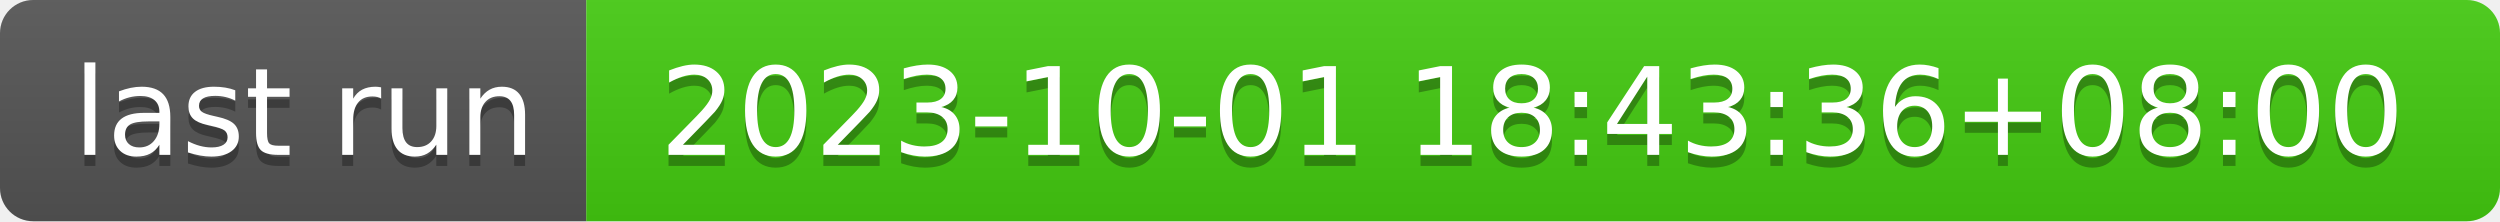
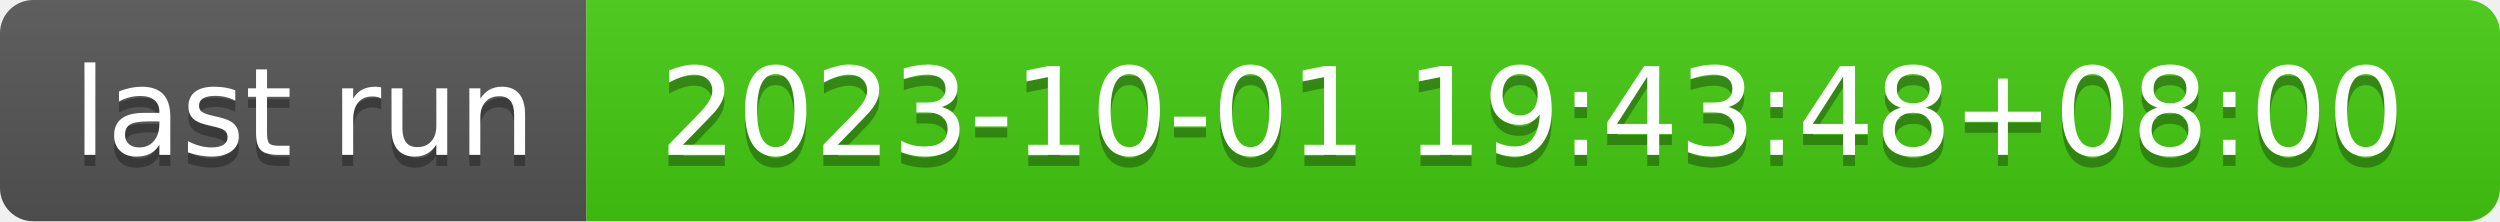
- <svg xmlns="http://www.w3.org/2000/svg" width="226" height="20" role="img" aria-label="last run: 2023-10-01 18:43:36+08:00">
+ <svg xmlns="http://www.w3.org/2000/svg" width="226" height="20" role="img" aria-label="last run: 2023-10-01 19:43:48+08:00">
  <linearGradient id="s" x2="0" y2="100%">
    <stop offset="0" stop-color="#bbb" stop-opacity=".1" />
    <stop offset="1" stop-opacity=".1" />
  </linearGradient>
  <clipPath id="r">
    <rect width="226" height="20" rx="3" fill="#fff" />
  </clipPath>
  <g clip-path="url(#r)">
    <rect width="53" height="20" fill="#555" />
    <rect x="53" width="173" height="20" fill="#4c1" />
    <rect width="226" height="20" fill="url(#s)" />
  </g>
  <g fill="#fff" text-anchor="middle" font-family="Verdana,Geneva,DejaVu Sans,sans-serif" text-rendering="geometricPrecision" font-size="110">
    <text aria-hidden="true" x="275" y="150" fill="#010101" fill-opacity=".3" transform="scale(.1)" textLength="430">last run</text>
    <text x="275" y="140" transform="scale(.1)" fill="#fff" textLength="430">last run</text>
-     <text aria-hidden="true" x="1385" y="150" fill="#010101" fill-opacity=".3" transform="scale(.1)" textLength="1630">2023-10-01 18:43:36+08:00</text>
-     <text x="1385" y="140" transform="scale(.1)" fill="#fff" textLength="1630">2023-10-01 18:43:36+08:00</text>
+     <text aria-hidden="true" x="1385" y="150" fill="#010101" fill-opacity=".3" transform="scale(.1)" textLength="1630">2023-10-01 19:43:48+08:00</text>
+     <text x="1385" y="140" transform="scale(.1)" fill="#fff" textLength="1630">2023-10-01 19:43:48+08:00</text>
  </g>
</svg>
